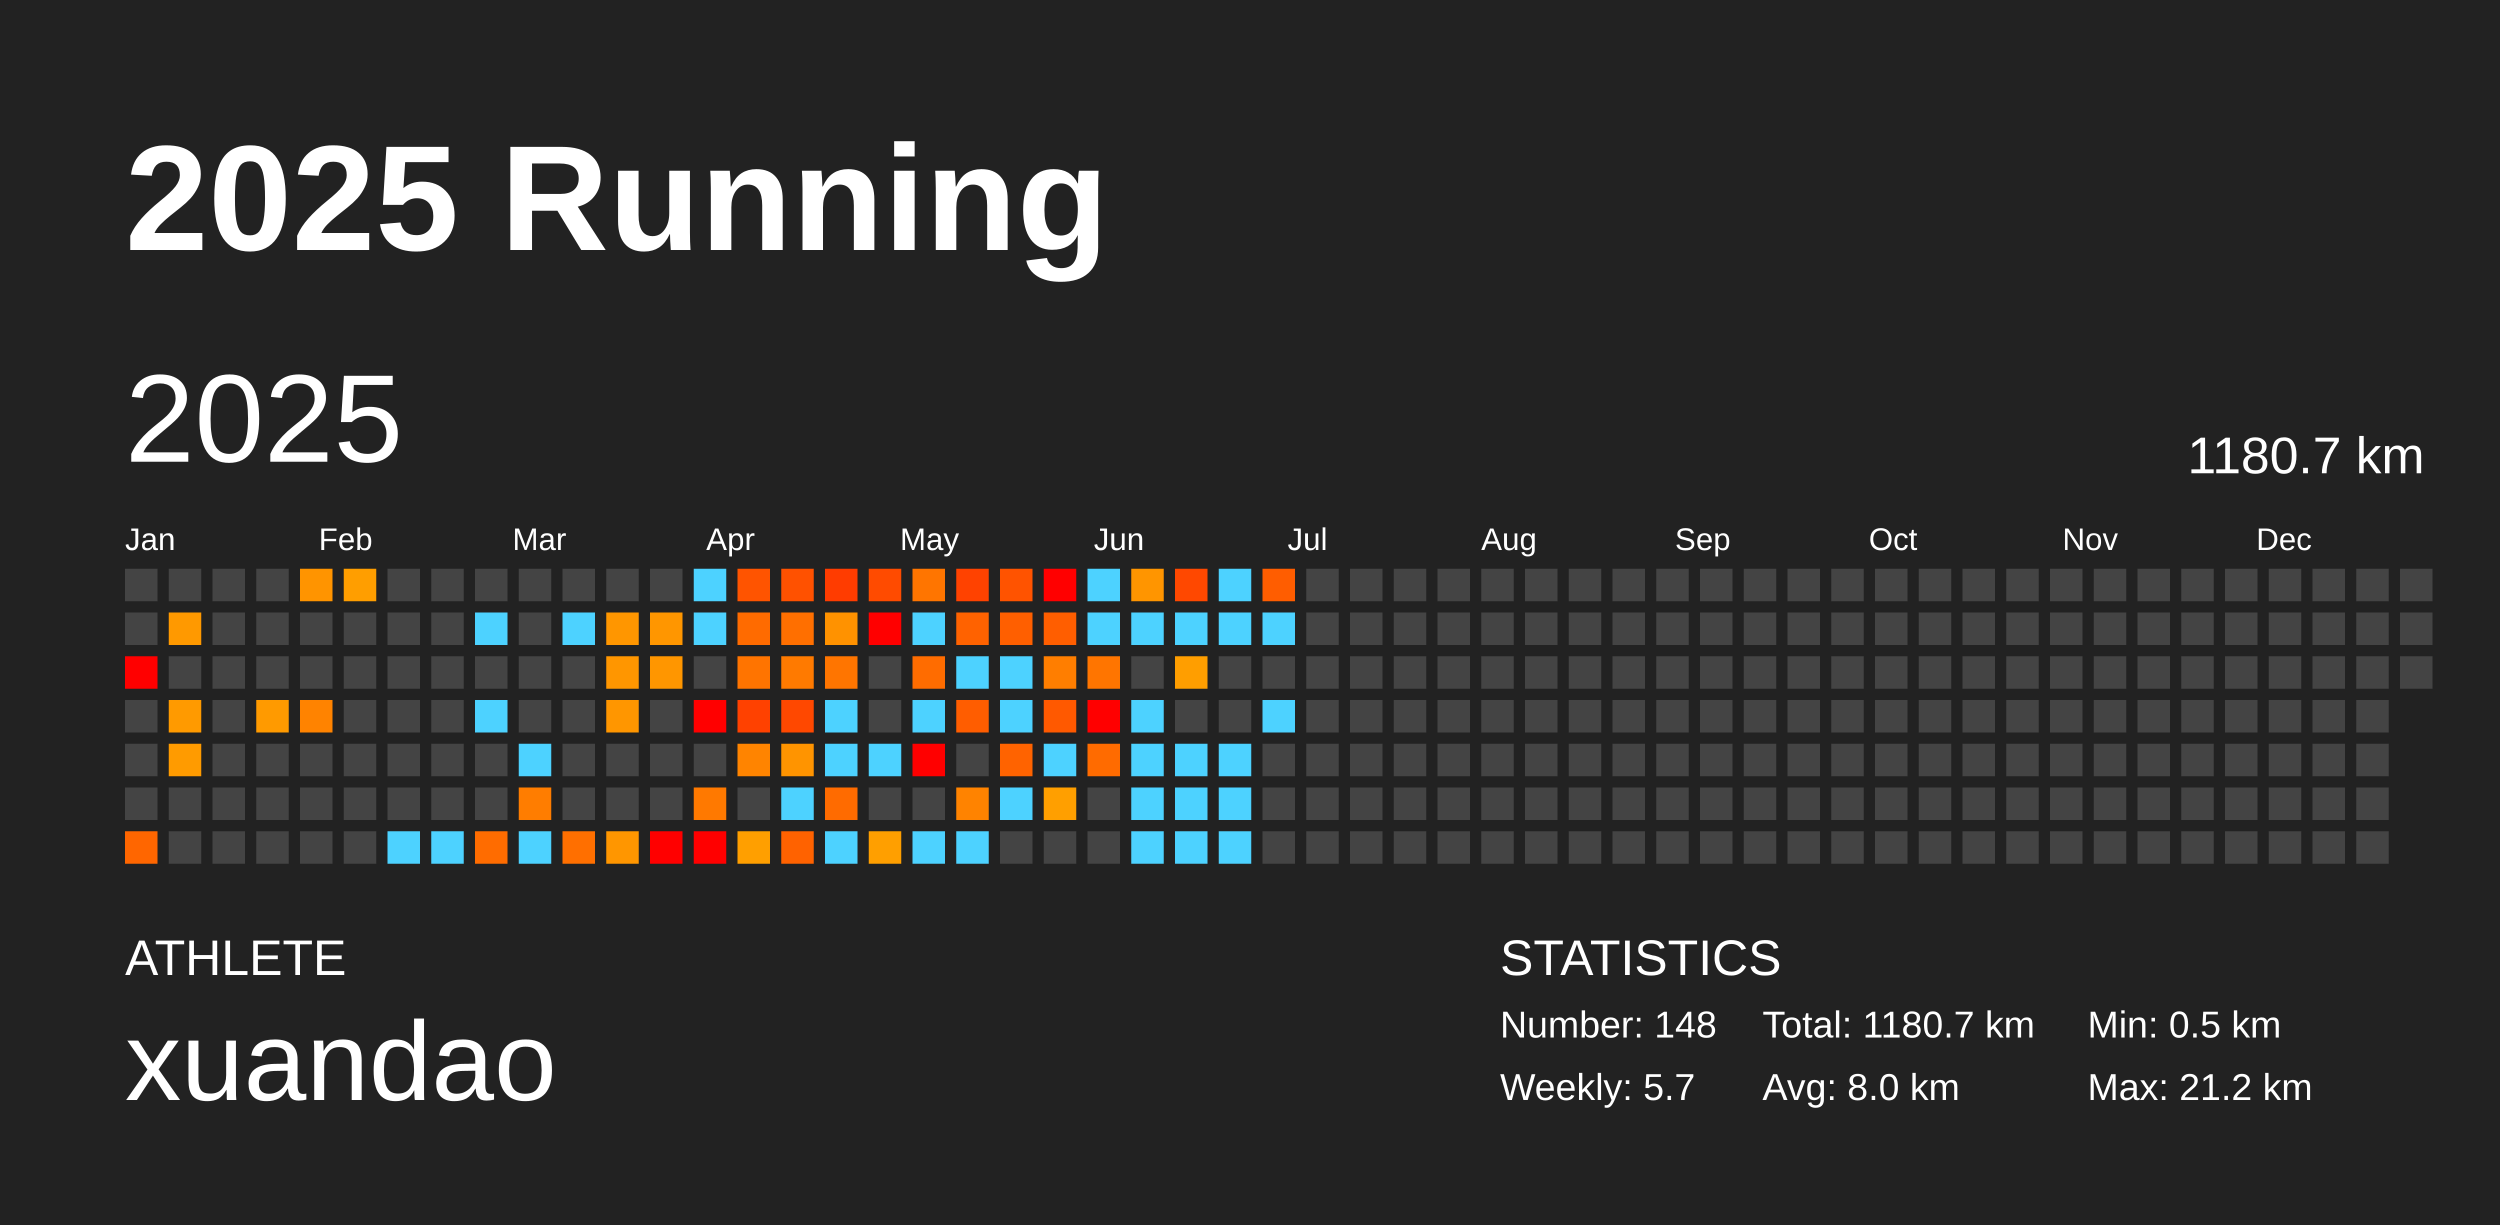
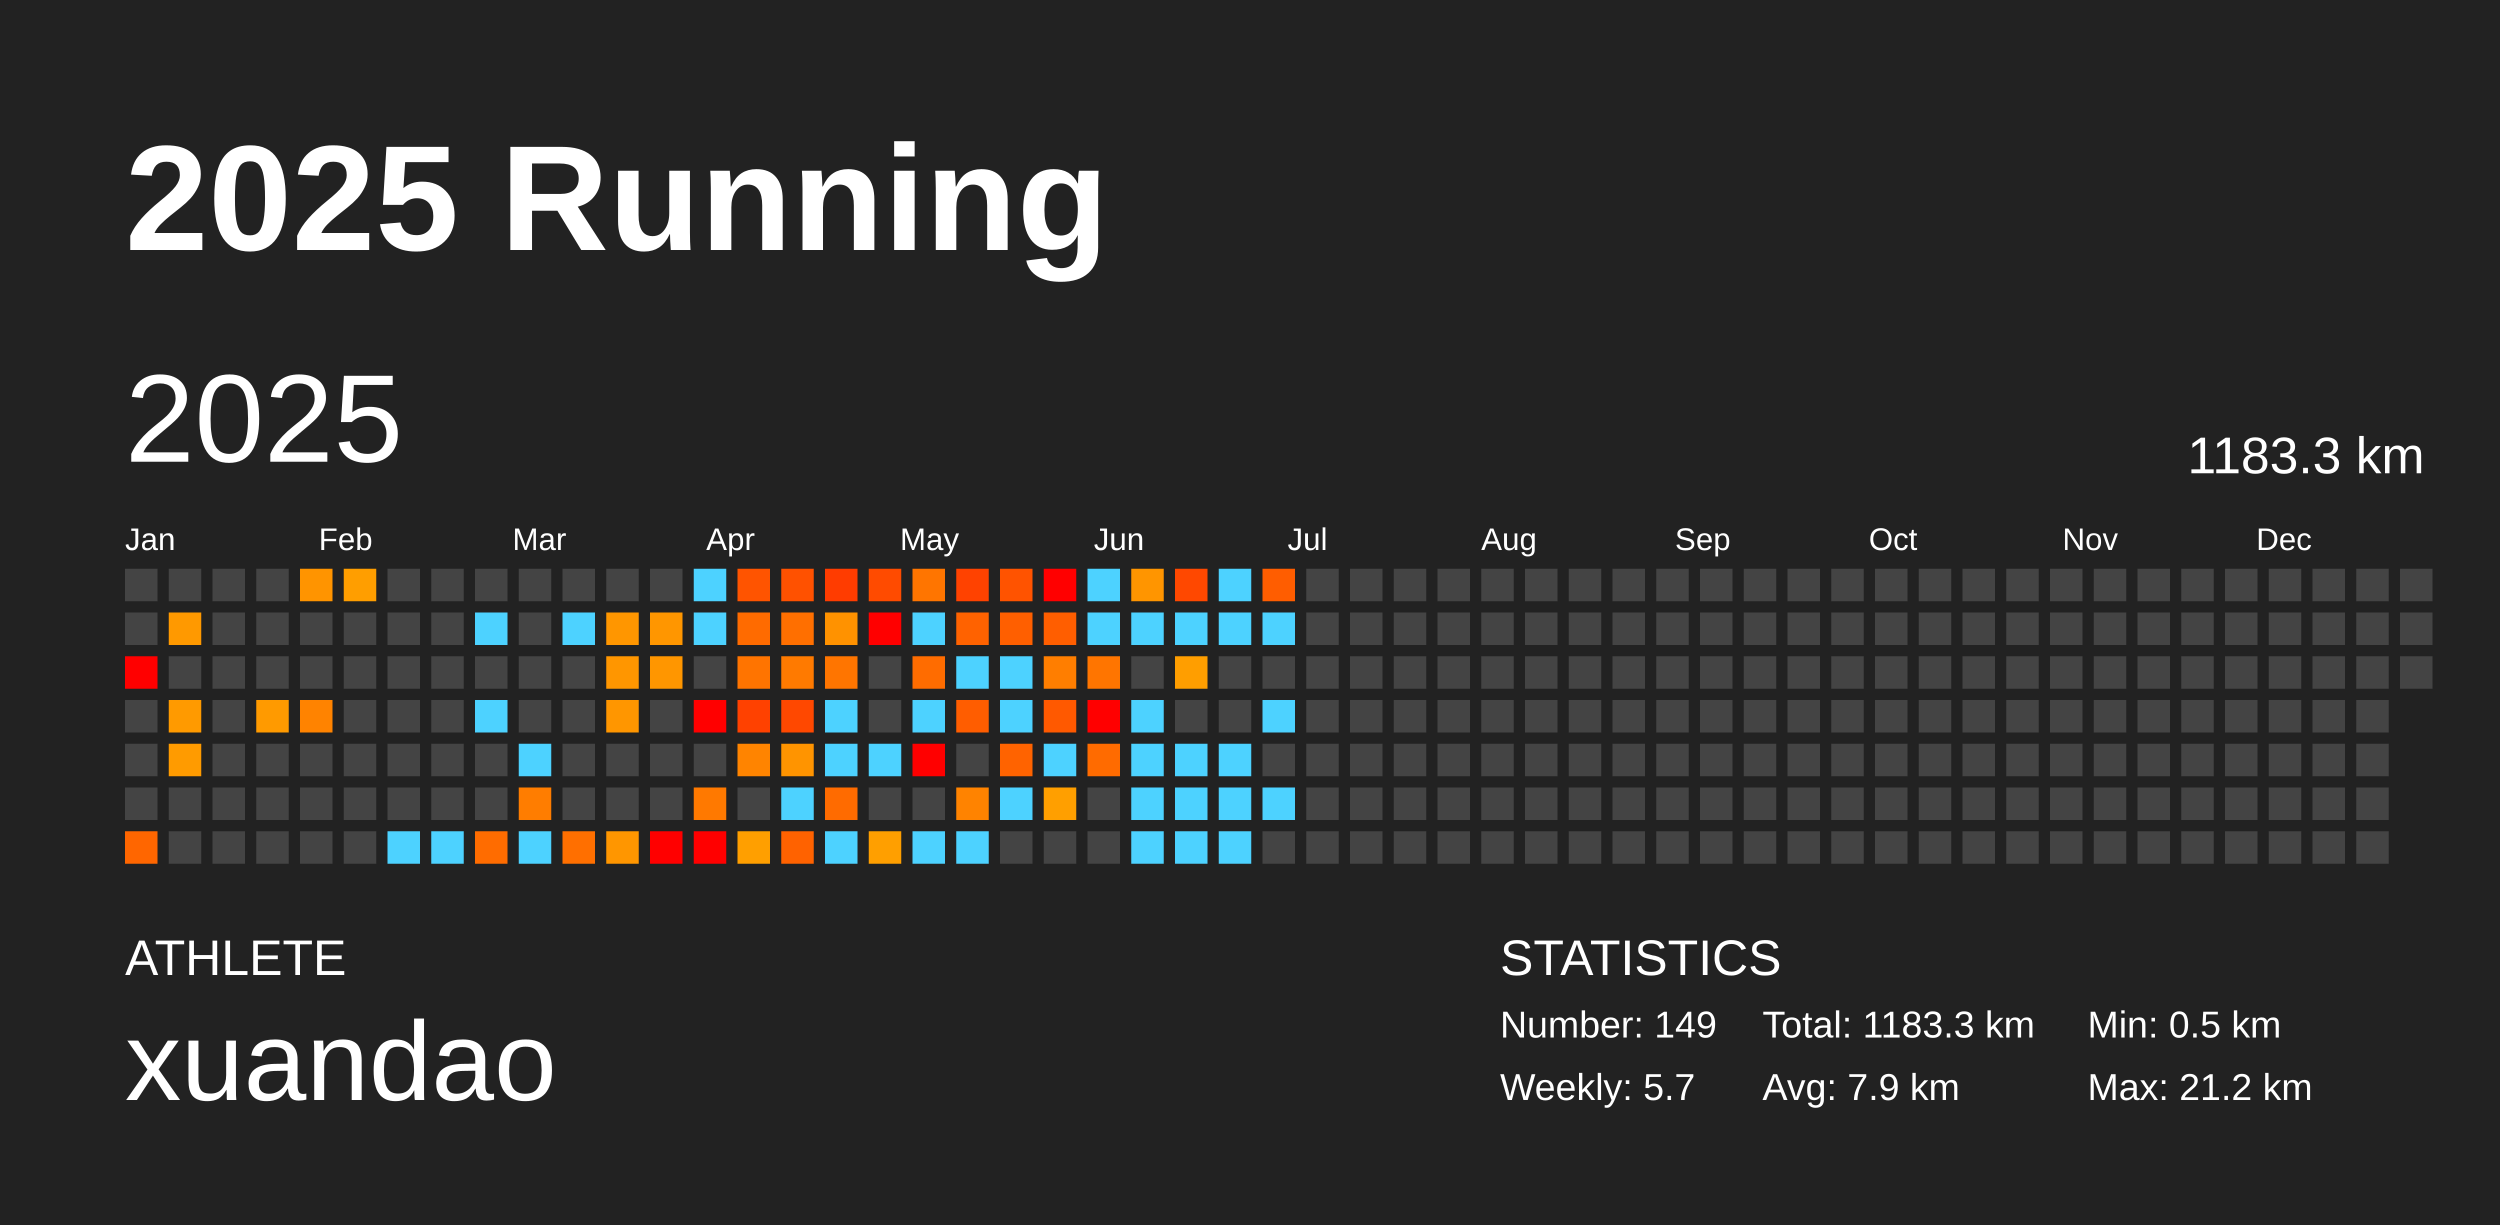
<svg xmlns="http://www.w3.org/2000/svg" baseProfile="full" height="98mm" version="1.1" viewBox="0,0,200,98" width="200mm">
  <defs />
  <rect fill="#222222" height="98" width="200" x="0" y="0" />
  <text fill="#FFFFFF" style="font-size:12px; font-family:Arial; font-weight:bold;" x="10" y="20">2025 Running</text>
  <text fill="#FFFFFF" style="font-size:4px; font-family:Arial" x="10" y="78">ATHLETE</text>
  <text fill="#FFFFFF" style="font-size:9px; font-family:Arial" x="10" y="88">xuandao</text>
  <text fill="#FFFFFF" style="font-size:4px; font-family:Arial" x="120" y="78">STATISTICS</text>
-   <text fill="#FFFFFF" style="font-size:3px; font-family:Arial" x="120" y="83">Number: 148</text>
+   <text fill="#FFFFFF" style="font-size:3px; font-family:Arial" x="120" y="83">Number: 149</text>
  <text fill="#FFFFFF" style="font-size:3px; font-family:Arial" x="120" y="88">Weekly: 5.7</text>
-   <text fill="#FFFFFF" style="font-size:3px; font-family:Arial" x="141" y="83">Total: 1180.7 km</text>
-   <text fill="#FFFFFF" style="font-size:3px; font-family:Arial" x="141" y="88">Avg: 8.0 km</text>
+   <text fill="#FFFFFF" style="font-size:3px; font-family:Arial" x="141" y="83">Total: 1183.3 km</text>
+   <text fill="#FFFFFF" style="font-size:3px; font-family:Arial" x="141" y="88">Avg: 7.9 km</text>
  <text fill="#FFFFFF" style="font-size:3px; font-family:Arial" x="167" y="83">Min: 0.5 km</text>
  <text fill="#FFFFFF" style="font-size:3px; font-family:Arial" x="167" y="88">Max: 21.2 km</text>
  <text dominant-baseline="hanging" fill="#FFFFFF" style="font-size:10.0px; font-family:Arial;" x="10" y="30">2025</text>
-   <text dominant-baseline="hanging" fill="#FFFFFF" style="font-size:4.125px; font-family:Arial;" x="175" y="35">1180.7 km</text>
+   <text dominant-baseline="hanging" fill="#FFFFFF" style="font-size:4.125px; font-family:Arial;" x="175" y="35">1183.3 km</text>
  <text fill="#FFFFFF" style="font-size:2.5px; font-family:Arial" x="10.0" y="44">Jan</text>
  <text fill="#FFFFFF" style="font-size:2.5px; font-family:Arial" x="25.5" y="44">Feb</text>
  <text fill="#FFFFFF" style="font-size:2.5px; font-family:Arial" x="41.0" y="44">Mar</text>
  <text fill="#FFFFFF" style="font-size:2.5px; font-family:Arial" x="56.5" y="44">Apr</text>
  <text fill="#FFFFFF" style="font-size:2.5px; font-family:Arial" x="72.0" y="44">May</text>
  <text fill="#FFFFFF" style="font-size:2.5px; font-family:Arial" x="87.5" y="44">Jun</text>
  <text fill="#FFFFFF" style="font-size:2.5px; font-family:Arial" x="103.0" y="44">Jul</text>
  <text fill="#FFFFFF" style="font-size:2.5px; font-family:Arial" x="118.5" y="44">Aug</text>
  <text fill="#FFFFFF" style="font-size:2.5px; font-family:Arial" x="134.0" y="44">Sep</text>
  <text fill="#FFFFFF" style="font-size:2.5px; font-family:Arial" x="149.5" y="44">Oct</text>
  <text fill="#FFFFFF" style="font-size:2.5px; font-family:Arial" x="165.0" y="44">Nov</text>
  <text fill="#FFFFFF" style="font-size:2.5px; font-family:Arial" x="180.5" y="44">Dec</text>
  <rect fill="#444444" height="2.6" width="2.6" x="10.0" y="45.5" />
  <rect fill="#444444" height="2.6" width="2.6" x="10.0" y="49.0" />
  <rect fill="red" height="2.6" width="2.6" x="10.0" y="52.5" />
  <rect fill="#444444" height="2.6" width="2.6" x="10.0" y="56.0" />
  <rect fill="#444444" height="2.6" width="2.6" x="10.0" y="59.5" />
  <rect fill="#444444" height="2.6" width="2.6" x="10.0" y="63.0" />
  <rect fill="#ff6600" height="2.6" width="2.6" x="10.0" y="66.5" />
  <rect fill="#444444" height="2.6" width="2.6" x="13.5" y="45.5" />
  <rect fill="#ff9900" height="2.6" width="2.6" x="13.5" y="49.0" />
  <rect fill="#444444" height="2.6" width="2.6" x="13.5" y="52.5" />
  <rect fill="#ff9a00" height="2.6" width="2.6" x="13.5" y="56.0" />
  <rect fill="#ff9b00" height="2.6" width="2.6" x="13.5" y="59.5" />
  <rect fill="#444444" height="2.6" width="2.6" x="13.5" y="63.0" />
  <rect fill="#444444" height="2.6" width="2.6" x="13.5" y="66.5" />
  <rect fill="#444444" height="2.6" width="2.6" x="17.0" y="45.5" />
  <rect fill="#444444" height="2.6" width="2.6" x="17.0" y="49.0" />
  <rect fill="#444444" height="2.6" width="2.6" x="17.0" y="52.5" />
  <rect fill="#444444" height="2.6" width="2.6" x="17.0" y="56.0" />
  <rect fill="#444444" height="2.6" width="2.6" x="17.0" y="59.5" />
  <rect fill="#444444" height="2.6" width="2.6" x="17.0" y="63.0" />
  <rect fill="#444444" height="2.6" width="2.6" x="17.0" y="66.5" />
  <rect fill="#444444" height="2.6" width="2.6" x="20.5" y="45.5" />
  <rect fill="#444444" height="2.6" width="2.6" x="20.5" y="49.0" />
  <rect fill="#444444" height="2.6" width="2.6" x="20.5" y="52.5" />
  <rect fill="#ff9a00" height="2.6" width="2.6" x="20.5" y="56.0" />
  <rect fill="#444444" height="2.6" width="2.6" x="20.5" y="59.5" />
  <rect fill="#444444" height="2.6" width="2.6" x="20.5" y="63.0" />
  <rect fill="#444444" height="2.6" width="2.6" x="20.5" y="66.5" />
  <rect fill="#ff9400" height="2.6" width="2.6" x="24.0" y="45.5" />
  <rect fill="#444444" height="2.6" width="2.6" x="24.0" y="49.0" />
  <rect fill="#444444" height="2.6" width="2.6" x="24.0" y="52.5" />
  <rect fill="#ff8300" height="2.6" width="2.6" x="24.0" y="56.0" />
  <rect fill="#444444" height="2.6" width="2.6" x="24.0" y="59.5" />
  <rect fill="#444444" height="2.6" width="2.6" x="24.0" y="63.0" />
  <rect fill="#444444" height="2.6" width="2.6" x="24.0" y="66.5" />
  <rect fill="#ff9e00" height="2.6" width="2.6" x="27.5" y="45.5" />
  <rect fill="#444444" height="2.6" width="2.6" x="27.5" y="49.0" />
  <rect fill="#444444" height="2.6" width="2.6" x="27.5" y="52.5" />
  <rect fill="#444444" height="2.6" width="2.6" x="27.5" y="56.0" />
  <rect fill="#444444" height="2.6" width="2.6" x="27.5" y="59.5" />
  <rect fill="#444444" height="2.6" width="2.6" x="27.5" y="63.0" />
  <rect fill="#444444" height="2.6" width="2.6" x="27.5" y="66.5" />
  <rect fill="#444444" height="2.6" width="2.6" x="31.0" y="45.5" />
  <rect fill="#444444" height="2.6" width="2.6" x="31.0" y="49.0" />
  <rect fill="#444444" height="2.6" width="2.6" x="31.0" y="52.5" />
  <rect fill="#444444" height="2.6" width="2.6" x="31.0" y="56.0" />
  <rect fill="#444444" height="2.6" width="2.6" x="31.0" y="59.5" />
  <rect fill="#444444" height="2.6" width="2.6" x="31.0" y="63.0" />
  <rect fill="#4dd2ff" height="2.6" width="2.6" x="31.0" y="66.5" />
  <rect fill="#444444" height="2.6" width="2.6" x="34.5" y="45.5" />
  <rect fill="#444444" height="2.6" width="2.6" x="34.5" y="49.0" />
  <rect fill="#444444" height="2.6" width="2.6" x="34.5" y="52.5" />
  <rect fill="#444444" height="2.6" width="2.6" x="34.5" y="56.0" />
  <rect fill="#444444" height="2.6" width="2.6" x="34.5" y="59.5" />
  <rect fill="#444444" height="2.6" width="2.6" x="34.5" y="63.0" />
  <rect fill="#4dd2ff" height="2.6" width="2.6" x="34.5" y="66.5" />
  <rect fill="#444444" height="2.6" width="2.6" x="38.0" y="45.5" />
  <rect fill="#4dd2ff" height="2.6" width="2.6" x="38.0" y="49.0" />
  <rect fill="#444444" height="2.6" width="2.6" x="38.0" y="52.5" />
  <rect fill="#4dd2ff" height="2.6" width="2.6" x="38.0" y="56.0" />
  <rect fill="#444444" height="2.6" width="2.6" x="38.0" y="59.5" />
  <rect fill="#444444" height="2.6" width="2.6" x="38.0" y="63.0" />
  <rect fill="#ff6c00" height="2.6" width="2.6" x="38.0" y="66.5" />
  <rect fill="#444444" height="2.6" width="2.6" x="41.5" y="45.5" />
  <rect fill="#444444" height="2.6" width="2.6" x="41.5" y="49.0" />
  <rect fill="#444444" height="2.6" width="2.6" x="41.5" y="52.5" />
  <rect fill="#444444" height="2.6" width="2.6" x="41.5" y="56.0" />
  <rect fill="#4dd2ff" height="2.6" width="2.6" x="41.5" y="59.5" />
  <rect fill="#ff7d00" height="2.6" width="2.6" x="41.5" y="63.0" />
  <rect fill="#4dd2ff" height="2.6" width="2.6" x="41.5" y="66.5" />
  <rect fill="#444444" height="2.6" width="2.6" x="45.0" y="45.5" />
  <rect fill="#4dd2ff" height="2.6" width="2.6" x="45.0" y="49.0" />
  <rect fill="#444444" height="2.6" width="2.6" x="45.0" y="52.5" />
  <rect fill="#444444" height="2.6" width="2.6" x="45.0" y="56.0" />
  <rect fill="#444444" height="2.6" width="2.6" x="45.0" y="59.5" />
  <rect fill="#444444" height="2.6" width="2.6" x="45.0" y="63.0" />
  <rect fill="#ff6f00" height="2.6" width="2.6" x="45.0" y="66.5" />
  <rect fill="#444444" height="2.6" width="2.6" x="48.5" y="45.5" />
  <rect fill="#ff9600" height="2.6" width="2.6" x="48.5" y="49.0" />
  <rect fill="#ff9600" height="2.6" width="2.6" x="48.5" y="52.5" />
  <rect fill="#ff9600" height="2.6" width="2.6" x="48.5" y="56.0" />
  <rect fill="#444444" height="2.6" width="2.6" x="48.5" y="59.5" />
  <rect fill="#444444" height="2.6" width="2.6" x="48.5" y="63.0" />
  <rect fill="#ff9600" height="2.6" width="2.6" x="48.5" y="66.5" />
  <rect fill="#444444" height="2.6" width="2.6" x="52.0" y="45.5" />
  <rect fill="#ff9600" height="2.6" width="2.6" x="52.0" y="49.0" />
  <rect fill="#ff9600" height="2.6" width="2.6" x="52.0" y="52.5" />
  <rect fill="#444444" height="2.6" width="2.6" x="52.0" y="56.0" />
  <rect fill="#444444" height="2.6" width="2.6" x="52.0" y="59.5" />
  <rect fill="#444444" height="2.6" width="2.6" x="52.0" y="63.0" />
  <rect fill="red" height="2.6" width="2.6" x="52.0" y="66.5" />
  <rect fill="#4dd2ff" height="2.6" width="2.6" x="55.5" y="45.5" />
  <rect fill="#4dd2ff" height="2.6" width="2.6" x="55.5" y="49.0" />
  <rect fill="#444444" height="2.6" width="2.6" x="55.5" y="52.5" />
  <rect fill="red" height="2.6" width="2.6" x="55.5" y="56.0" />
  <rect fill="#444444" height="2.6" width="2.6" x="55.5" y="59.5" />
  <rect fill="#ff7900" height="2.6" width="2.6" x="55.5" y="63.0" />
  <rect fill="red" height="2.6" width="2.6" x="55.5" y="66.5" />
  <rect fill="#ff5400" height="2.6" width="2.6" x="59.0" y="45.5" />
  <rect fill="#ff6b00" height="2.6" width="2.6" x="59.0" y="49.0" />
  <rect fill="#ff7400" height="2.6" width="2.6" x="59.0" y="52.5" />
  <rect fill="#ff4100" height="2.6" width="2.6" x="59.0" y="56.0" />
  <rect fill="#ff8400" height="2.6" width="2.6" x="59.0" y="59.5" />
  <rect fill="#444444" height="2.6" width="2.6" x="59.0" y="63.0" />
  <rect fill="#ff9f00" height="2.6" width="2.6" x="59.0" y="66.5" />
  <rect fill="#ff5100" height="2.6" width="2.6" x="62.5" y="45.5" />
  <rect fill="#ff6f00" height="2.6" width="2.6" x="62.5" y="49.0" />
  <rect fill="#ff7a00" height="2.6" width="2.6" x="62.5" y="52.5" />
  <rect fill="#ff4800" height="2.6" width="2.6" x="62.5" y="56.0" />
  <rect fill="#ff9400" height="2.6" width="2.6" x="62.5" y="59.5" />
  <rect fill="#4dd2ff" height="2.6" width="2.6" x="62.5" y="63.0" />
  <rect fill="#ff6200" height="2.6" width="2.6" x="62.5" y="66.5" />
  <rect fill="#ff3c00" height="2.6" width="2.6" x="66.0" y="45.5" />
  <rect fill="#ff9200" height="2.6" width="2.6" x="66.0" y="49.0" />
  <rect fill="#ff7500" height="2.6" width="2.6" x="66.0" y="52.5" />
  <rect fill="#4dd2ff" height="2.6" width="2.6" x="66.0" y="56.0" />
  <rect fill="#4dd2ff" height="2.6" width="2.6" x="66.0" y="59.5" />
  <rect fill="#ff6b00" height="2.6" width="2.6" x="66.0" y="63.0" />
  <rect fill="#4dd2ff" height="2.6" width="2.6" x="66.0" y="66.5" />
  <rect fill="#ff4b00" height="2.6" width="2.6" x="69.5" y="45.5" />
  <rect fill="red" height="2.6" width="2.6" x="69.5" y="49.0" />
  <rect fill="#444444" height="2.6" width="2.6" x="69.5" y="52.5" />
  <rect fill="#444444" height="2.6" width="2.6" x="69.5" y="56.0" />
  <rect fill="#4dd2ff" height="2.6" width="2.6" x="69.5" y="59.5" />
  <rect fill="#444444" height="2.6" width="2.6" x="69.5" y="63.0" />
  <rect fill="#ff9f00" height="2.6" width="2.6" x="69.5" y="66.5" />
  <rect fill="#ff7500" height="2.6" width="2.6" x="73.0" y="45.5" />
  <rect fill="#4dd2ff" height="2.6" width="2.6" x="73.0" y="49.0" />
  <rect fill="#ff6c00" height="2.6" width="2.6" x="73.0" y="52.5" />
  <rect fill="#4dd2ff" height="2.6" width="2.6" x="73.0" y="56.0" />
  <rect fill="red" height="2.6" width="2.6" x="73.0" y="59.5" />
  <rect fill="#444444" height="2.6" width="2.6" x="73.0" y="63.0" />
  <rect fill="#4dd2ff" height="2.6" width="2.6" x="73.0" y="66.5" />
  <rect fill="#ff4200" height="2.6" width="2.6" x="76.5" y="45.5" />
  <rect fill="#ff6200" height="2.6" width="2.6" x="76.5" y="49.0" />
  <rect fill="#4dd2ff" height="2.6" width="2.6" x="76.5" y="52.5" />
  <rect fill="#ff5d00" height="2.6" width="2.6" x="76.5" y="56.0" />
  <rect fill="#444444" height="2.6" width="2.6" x="76.5" y="59.5" />
  <rect fill="#ff8300" height="2.6" width="2.6" x="76.5" y="63.0" />
  <rect fill="#4dd2ff" height="2.6" width="2.6" x="76.5" y="66.5" />
  <rect fill="#ff5300" height="2.6" width="2.6" x="80.0" y="45.5" />
  <rect fill="#ff5f00" height="2.6" width="2.6" x="80.0" y="49.0" />
  <rect fill="#4dd2ff" height="2.6" width="2.6" x="80.0" y="52.5" />
  <rect fill="#4dd2ff" height="2.6" width="2.6" x="80.0" y="56.0" />
  <rect fill="#ff6300" height="2.6" width="2.6" x="80.0" y="59.5" />
  <rect fill="#4dd2ff" height="2.6" width="2.6" x="80.0" y="63.0" />
  <rect fill="#444444" height="2.6" width="2.6" x="80.0" y="66.5" />
  <rect fill="red" height="2.6" width="2.6" x="83.5" y="45.5" />
  <rect fill="#ff5e00" height="2.6" width="2.6" x="83.5" y="49.0" />
  <rect fill="#ff7e00" height="2.6" width="2.6" x="83.5" y="52.5" />
  <rect fill="#ff5900" height="2.6" width="2.6" x="83.5" y="56.0" />
  <rect fill="#4dd2ff" height="2.6" width="2.6" x="83.5" y="59.5" />
  <rect fill="#ff9f00" height="2.6" width="2.6" x="83.5" y="63.0" />
  <rect fill="#444444" height="2.6" width="2.6" x="83.5" y="66.5" />
  <rect fill="#4dd2ff" height="2.6" width="2.6" x="87.0" y="45.5" />
  <rect fill="#4dd2ff" height="2.6" width="2.6" x="87.0" y="49.0" />
  <rect fill="#ff7500" height="2.6" width="2.6" x="87.0" y="52.5" />
  <rect fill="red" height="2.6" width="2.6" x="87.0" y="56.0" />
  <rect fill="#ff6b00" height="2.6" width="2.6" x="87.0" y="59.5" />
  <rect fill="#444444" height="2.6" width="2.6" x="87.0" y="63.0" />
  <rect fill="#444444" height="2.6" width="2.6" x="87.0" y="66.5" />
  <rect fill="#ff9500" height="2.6" width="2.6" x="90.5" y="45.5" />
  <rect fill="#4dd2ff" height="2.6" width="2.6" x="90.5" y="49.0" />
  <rect fill="#444444" height="2.6" width="2.6" x="90.5" y="52.5" />
  <rect fill="#4dd2ff" height="2.6" width="2.6" x="90.5" y="56.0" />
  <rect fill="#4dd2ff" height="2.6" width="2.6" x="90.5" y="59.5" />
  <rect fill="#4dd2ff" height="2.6" width="2.6" x="90.5" y="63.0" />
  <rect fill="#4dd2ff" height="2.6" width="2.6" x="90.5" y="66.5" />
  <rect fill="#ff4800" height="2.6" width="2.6" x="94.0" y="45.5" />
  <rect fill="#4dd2ff" height="2.6" width="2.6" x="94.0" y="49.0" />
  <rect fill="#ff9e00" height="2.6" width="2.6" x="94.0" y="52.5" />
  <rect fill="#444444" height="2.6" width="2.6" x="94.0" y="56.0" />
  <rect fill="#4dd2ff" height="2.6" width="2.6" x="94.0" y="59.5" />
  <rect fill="#4dd2ff" height="2.6" width="2.6" x="94.0" y="63.0" />
  <rect fill="#4dd2ff" height="2.6" width="2.6" x="94.0" y="66.5" />
  <rect fill="#4dd2ff" height="2.6" width="2.6" x="97.5" y="45.5" />
  <rect fill="#4dd2ff" height="2.6" width="2.6" x="97.5" y="49.0" />
  <rect fill="#444444" height="2.6" width="2.6" x="97.5" y="52.5" />
  <rect fill="#444444" height="2.6" width="2.6" x="97.5" y="56.0" />
  <rect fill="#4dd2ff" height="2.6" width="2.6" x="97.5" y="59.5" />
  <rect fill="#4dd2ff" height="2.6" width="2.6" x="97.5" y="63.0" />
  <rect fill="#4dd2ff" height="2.6" width="2.6" x="97.5" y="66.5" />
  <rect fill="#ff5d00" height="2.6" width="2.6" x="101.0" y="45.5" />
  <rect fill="#4dd2ff" height="2.6" width="2.6" x="101.0" y="49.0" />
  <rect fill="#444444" height="2.6" width="2.6" x="101.0" y="52.5" />
  <rect fill="#4dd2ff" height="2.6" width="2.6" x="101.0" y="56.0" />
  <rect fill="#444444" height="2.6" width="2.6" x="101.0" y="59.5" />
-   <rect fill="#444444" height="2.6" width="2.6" x="101.0" y="63.0" />
+   <rect fill="#4dd2ff" height="2.6" width="2.6" x="101.0" y="63.0" />
  <rect fill="#444444" height="2.6" width="2.6" x="101.0" y="66.5" />
  <rect fill="#444444" height="2.6" width="2.6" x="104.5" y="45.5" />
  <rect fill="#444444" height="2.6" width="2.6" x="104.5" y="49.0" />
  <rect fill="#444444" height="2.6" width="2.6" x="104.5" y="52.5" />
  <rect fill="#444444" height="2.6" width="2.6" x="104.5" y="56.0" />
  <rect fill="#444444" height="2.6" width="2.6" x="104.5" y="59.5" />
  <rect fill="#444444" height="2.6" width="2.6" x="104.5" y="63.0" />
  <rect fill="#444444" height="2.6" width="2.6" x="104.5" y="66.5" />
  <rect fill="#444444" height="2.6" width="2.6" x="108.0" y="45.5" />
  <rect fill="#444444" height="2.6" width="2.6" x="108.0" y="49.0" />
  <rect fill="#444444" height="2.6" width="2.6" x="108.0" y="52.5" />
  <rect fill="#444444" height="2.6" width="2.6" x="108.0" y="56.0" />
  <rect fill="#444444" height="2.6" width="2.6" x="108.0" y="59.5" />
  <rect fill="#444444" height="2.6" width="2.6" x="108.0" y="63.0" />
  <rect fill="#444444" height="2.6" width="2.6" x="108.0" y="66.5" />
  <rect fill="#444444" height="2.6" width="2.6" x="111.5" y="45.5" />
  <rect fill="#444444" height="2.6" width="2.6" x="111.5" y="49.0" />
  <rect fill="#444444" height="2.6" width="2.6" x="111.5" y="52.5" />
  <rect fill="#444444" height="2.6" width="2.6" x="111.5" y="56.0" />
  <rect fill="#444444" height="2.6" width="2.6" x="111.5" y="59.5" />
  <rect fill="#444444" height="2.6" width="2.6" x="111.5" y="63.0" />
  <rect fill="#444444" height="2.6" width="2.6" x="111.5" y="66.5" />
  <rect fill="#444444" height="2.6" width="2.6" x="115.0" y="45.5" />
  <rect fill="#444444" height="2.6" width="2.6" x="115.0" y="49.0" />
  <rect fill="#444444" height="2.6" width="2.6" x="115.0" y="52.5" />
  <rect fill="#444444" height="2.6" width="2.6" x="115.0" y="56.0" />
  <rect fill="#444444" height="2.6" width="2.6" x="115.0" y="59.5" />
  <rect fill="#444444" height="2.6" width="2.6" x="115.0" y="63.0" />
  <rect fill="#444444" height="2.6" width="2.6" x="115.0" y="66.5" />
  <rect fill="#444444" height="2.6" width="2.6" x="118.5" y="45.5" />
  <rect fill="#444444" height="2.6" width="2.6" x="118.5" y="49.0" />
  <rect fill="#444444" height="2.6" width="2.6" x="118.5" y="52.5" />
  <rect fill="#444444" height="2.6" width="2.6" x="118.5" y="56.0" />
  <rect fill="#444444" height="2.6" width="2.6" x="118.5" y="59.5" />
  <rect fill="#444444" height="2.6" width="2.6" x="118.5" y="63.0" />
  <rect fill="#444444" height="2.6" width="2.6" x="118.5" y="66.5" />
  <rect fill="#444444" height="2.6" width="2.6" x="122.0" y="45.5" />
  <rect fill="#444444" height="2.6" width="2.6" x="122.0" y="49.0" />
  <rect fill="#444444" height="2.6" width="2.6" x="122.0" y="52.5" />
  <rect fill="#444444" height="2.6" width="2.6" x="122.0" y="56.0" />
  <rect fill="#444444" height="2.6" width="2.6" x="122.0" y="59.5" />
  <rect fill="#444444" height="2.6" width="2.6" x="122.0" y="63.0" />
  <rect fill="#444444" height="2.6" width="2.6" x="122.0" y="66.5" />
  <rect fill="#444444" height="2.6" width="2.6" x="125.5" y="45.5" />
  <rect fill="#444444" height="2.6" width="2.6" x="125.5" y="49.0" />
  <rect fill="#444444" height="2.6" width="2.6" x="125.5" y="52.5" />
  <rect fill="#444444" height="2.6" width="2.6" x="125.5" y="56.0" />
  <rect fill="#444444" height="2.6" width="2.6" x="125.5" y="59.5" />
  <rect fill="#444444" height="2.6" width="2.6" x="125.5" y="63.0" />
  <rect fill="#444444" height="2.6" width="2.6" x="125.5" y="66.5" />
  <rect fill="#444444" height="2.6" width="2.6" x="129.0" y="45.5" />
  <rect fill="#444444" height="2.6" width="2.6" x="129.0" y="49.0" />
  <rect fill="#444444" height="2.6" width="2.6" x="129.0" y="52.5" />
  <rect fill="#444444" height="2.6" width="2.6" x="129.0" y="56.0" />
  <rect fill="#444444" height="2.6" width="2.6" x="129.0" y="59.5" />
  <rect fill="#444444" height="2.6" width="2.6" x="129.0" y="63.0" />
  <rect fill="#444444" height="2.6" width="2.6" x="129.0" y="66.5" />
  <rect fill="#444444" height="2.6" width="2.6" x="132.5" y="45.5" />
  <rect fill="#444444" height="2.6" width="2.6" x="132.5" y="49.0" />
  <rect fill="#444444" height="2.6" width="2.6" x="132.5" y="52.5" />
  <rect fill="#444444" height="2.6" width="2.6" x="132.5" y="56.0" />
  <rect fill="#444444" height="2.6" width="2.6" x="132.5" y="59.5" />
  <rect fill="#444444" height="2.6" width="2.6" x="132.5" y="63.0" />
  <rect fill="#444444" height="2.6" width="2.6" x="132.5" y="66.5" />
  <rect fill="#444444" height="2.6" width="2.6" x="136.0" y="45.5" />
  <rect fill="#444444" height="2.6" width="2.6" x="136.0" y="49.0" />
  <rect fill="#444444" height="2.6" width="2.6" x="136.0" y="52.5" />
  <rect fill="#444444" height="2.6" width="2.6" x="136.0" y="56.0" />
  <rect fill="#444444" height="2.6" width="2.6" x="136.0" y="59.5" />
  <rect fill="#444444" height="2.6" width="2.6" x="136.0" y="63.0" />
  <rect fill="#444444" height="2.6" width="2.6" x="136.0" y="66.5" />
  <rect fill="#444444" height="2.6" width="2.6" x="139.5" y="45.5" />
  <rect fill="#444444" height="2.6" width="2.6" x="139.5" y="49.0" />
  <rect fill="#444444" height="2.6" width="2.6" x="139.5" y="52.5" />
  <rect fill="#444444" height="2.6" width="2.6" x="139.5" y="56.0" />
  <rect fill="#444444" height="2.6" width="2.6" x="139.5" y="59.5" />
  <rect fill="#444444" height="2.6" width="2.6" x="139.5" y="63.0" />
  <rect fill="#444444" height="2.6" width="2.6" x="139.5" y="66.5" />
  <rect fill="#444444" height="2.6" width="2.6" x="143.0" y="45.5" />
  <rect fill="#444444" height="2.6" width="2.6" x="143.0" y="49.0" />
  <rect fill="#444444" height="2.6" width="2.6" x="143.0" y="52.5" />
  <rect fill="#444444" height="2.6" width="2.6" x="143.0" y="56.0" />
  <rect fill="#444444" height="2.6" width="2.6" x="143.0" y="59.5" />
  <rect fill="#444444" height="2.6" width="2.6" x="143.0" y="63.0" />
  <rect fill="#444444" height="2.6" width="2.6" x="143.0" y="66.5" />
  <rect fill="#444444" height="2.6" width="2.6" x="146.5" y="45.5" />
  <rect fill="#444444" height="2.6" width="2.6" x="146.5" y="49.0" />
  <rect fill="#444444" height="2.6" width="2.6" x="146.5" y="52.5" />
  <rect fill="#444444" height="2.6" width="2.6" x="146.5" y="56.0" />
  <rect fill="#444444" height="2.6" width="2.6" x="146.5" y="59.5" />
  <rect fill="#444444" height="2.6" width="2.6" x="146.5" y="63.0" />
  <rect fill="#444444" height="2.6" width="2.6" x="146.5" y="66.5" />
  <rect fill="#444444" height="2.6" width="2.6" x="150.0" y="45.5" />
  <rect fill="#444444" height="2.6" width="2.6" x="150.0" y="49.0" />
  <rect fill="#444444" height="2.6" width="2.6" x="150.0" y="52.5" />
  <rect fill="#444444" height="2.6" width="2.6" x="150.0" y="56.0" />
  <rect fill="#444444" height="2.6" width="2.6" x="150.0" y="59.5" />
  <rect fill="#444444" height="2.6" width="2.6" x="150.0" y="63.0" />
  <rect fill="#444444" height="2.6" width="2.6" x="150.0" y="66.5" />
  <rect fill="#444444" height="2.6" width="2.6" x="153.5" y="45.5" />
  <rect fill="#444444" height="2.6" width="2.6" x="153.5" y="49.0" />
  <rect fill="#444444" height="2.6" width="2.6" x="153.5" y="52.5" />
  <rect fill="#444444" height="2.6" width="2.6" x="153.5" y="56.0" />
  <rect fill="#444444" height="2.6" width="2.6" x="153.5" y="59.5" />
  <rect fill="#444444" height="2.6" width="2.6" x="153.5" y="63.0" />
  <rect fill="#444444" height="2.6" width="2.6" x="153.5" y="66.5" />
  <rect fill="#444444" height="2.6" width="2.6" x="157.0" y="45.5" />
  <rect fill="#444444" height="2.6" width="2.6" x="157.0" y="49.0" />
  <rect fill="#444444" height="2.6" width="2.6" x="157.0" y="52.5" />
  <rect fill="#444444" height="2.6" width="2.6" x="157.0" y="56.0" />
  <rect fill="#444444" height="2.6" width="2.6" x="157.0" y="59.5" />
  <rect fill="#444444" height="2.6" width="2.6" x="157.0" y="63.0" />
  <rect fill="#444444" height="2.6" width="2.6" x="157.0" y="66.5" />
  <rect fill="#444444" height="2.6" width="2.6" x="160.5" y="45.5" />
  <rect fill="#444444" height="2.6" width="2.6" x="160.5" y="49.0" />
  <rect fill="#444444" height="2.6" width="2.6" x="160.5" y="52.5" />
  <rect fill="#444444" height="2.6" width="2.6" x="160.5" y="56.0" />
  <rect fill="#444444" height="2.6" width="2.6" x="160.5" y="59.5" />
  <rect fill="#444444" height="2.6" width="2.6" x="160.5" y="63.0" />
  <rect fill="#444444" height="2.6" width="2.6" x="160.5" y="66.5" />
  <rect fill="#444444" height="2.6" width="2.6" x="164.0" y="45.5" />
  <rect fill="#444444" height="2.6" width="2.6" x="164.0" y="49.0" />
  <rect fill="#444444" height="2.6" width="2.6" x="164.0" y="52.5" />
  <rect fill="#444444" height="2.6" width="2.6" x="164.0" y="56.0" />
  <rect fill="#444444" height="2.6" width="2.6" x="164.0" y="59.5" />
  <rect fill="#444444" height="2.6" width="2.6" x="164.0" y="63.0" />
  <rect fill="#444444" height="2.6" width="2.6" x="164.0" y="66.5" />
  <rect fill="#444444" height="2.6" width="2.6" x="167.5" y="45.5" />
  <rect fill="#444444" height="2.6" width="2.6" x="167.5" y="49.0" />
  <rect fill="#444444" height="2.6" width="2.6" x="167.5" y="52.5" />
  <rect fill="#444444" height="2.6" width="2.6" x="167.5" y="56.0" />
  <rect fill="#444444" height="2.6" width="2.6" x="167.5" y="59.5" />
  <rect fill="#444444" height="2.6" width="2.6" x="167.5" y="63.0" />
  <rect fill="#444444" height="2.6" width="2.6" x="167.5" y="66.5" />
  <rect fill="#444444" height="2.6" width="2.6" x="171.0" y="45.5" />
  <rect fill="#444444" height="2.6" width="2.6" x="171.0" y="49.0" />
  <rect fill="#444444" height="2.6" width="2.6" x="171.0" y="52.5" />
  <rect fill="#444444" height="2.6" width="2.6" x="171.0" y="56.0" />
  <rect fill="#444444" height="2.6" width="2.6" x="171.0" y="59.5" />
  <rect fill="#444444" height="2.6" width="2.6" x="171.0" y="63.0" />
  <rect fill="#444444" height="2.6" width="2.6" x="171.0" y="66.5" />
  <rect fill="#444444" height="2.6" width="2.6" x="174.5" y="45.5" />
  <rect fill="#444444" height="2.6" width="2.6" x="174.5" y="49.0" />
  <rect fill="#444444" height="2.6" width="2.6" x="174.5" y="52.5" />
  <rect fill="#444444" height="2.6" width="2.6" x="174.5" y="56.0" />
  <rect fill="#444444" height="2.6" width="2.6" x="174.5" y="59.5" />
  <rect fill="#444444" height="2.6" width="2.6" x="174.5" y="63.0" />
  <rect fill="#444444" height="2.6" width="2.6" x="174.5" y="66.5" />
  <rect fill="#444444" height="2.6" width="2.6" x="178.0" y="45.5" />
  <rect fill="#444444" height="2.6" width="2.6" x="178.0" y="49.0" />
  <rect fill="#444444" height="2.6" width="2.6" x="178.0" y="52.5" />
  <rect fill="#444444" height="2.6" width="2.6" x="178.0" y="56.0" />
  <rect fill="#444444" height="2.6" width="2.6" x="178.0" y="59.5" />
  <rect fill="#444444" height="2.6" width="2.6" x="178.0" y="63.0" />
  <rect fill="#444444" height="2.6" width="2.6" x="178.0" y="66.5" />
  <rect fill="#444444" height="2.6" width="2.6" x="181.5" y="45.5" />
  <rect fill="#444444" height="2.6" width="2.6" x="181.5" y="49.0" />
  <rect fill="#444444" height="2.6" width="2.6" x="181.5" y="52.5" />
  <rect fill="#444444" height="2.6" width="2.6" x="181.5" y="56.0" />
  <rect fill="#444444" height="2.6" width="2.6" x="181.5" y="59.5" />
  <rect fill="#444444" height="2.6" width="2.6" x="181.5" y="63.0" />
  <rect fill="#444444" height="2.6" width="2.6" x="181.5" y="66.5" />
  <rect fill="#444444" height="2.6" width="2.6" x="185.0" y="45.5" />
  <rect fill="#444444" height="2.6" width="2.6" x="185.0" y="49.0" />
  <rect fill="#444444" height="2.6" width="2.6" x="185.0" y="52.5" />
  <rect fill="#444444" height="2.6" width="2.6" x="185.0" y="56.0" />
  <rect fill="#444444" height="2.6" width="2.6" x="185.0" y="59.5" />
  <rect fill="#444444" height="2.6" width="2.6" x="185.0" y="63.0" />
  <rect fill="#444444" height="2.6" width="2.6" x="185.0" y="66.5" />
  <rect fill="#444444" height="2.6" width="2.6" x="188.5" y="45.5" />
  <rect fill="#444444" height="2.6" width="2.6" x="188.5" y="49.0" />
  <rect fill="#444444" height="2.6" width="2.6" x="188.5" y="52.5" />
  <rect fill="#444444" height="2.6" width="2.6" x="188.5" y="56.0" />
  <rect fill="#444444" height="2.6" width="2.6" x="188.5" y="59.5" />
  <rect fill="#444444" height="2.6" width="2.6" x="188.5" y="63.0" />
  <rect fill="#444444" height="2.6" width="2.6" x="188.5" y="66.5" />
  <rect fill="#444444" height="2.6" width="2.6" x="192.0" y="45.5" />
  <rect fill="#444444" height="2.6" width="2.6" x="192.0" y="49.0" />
  <rect fill="#444444" height="2.6" width="2.6" x="192.0" y="52.5" />
</svg>
